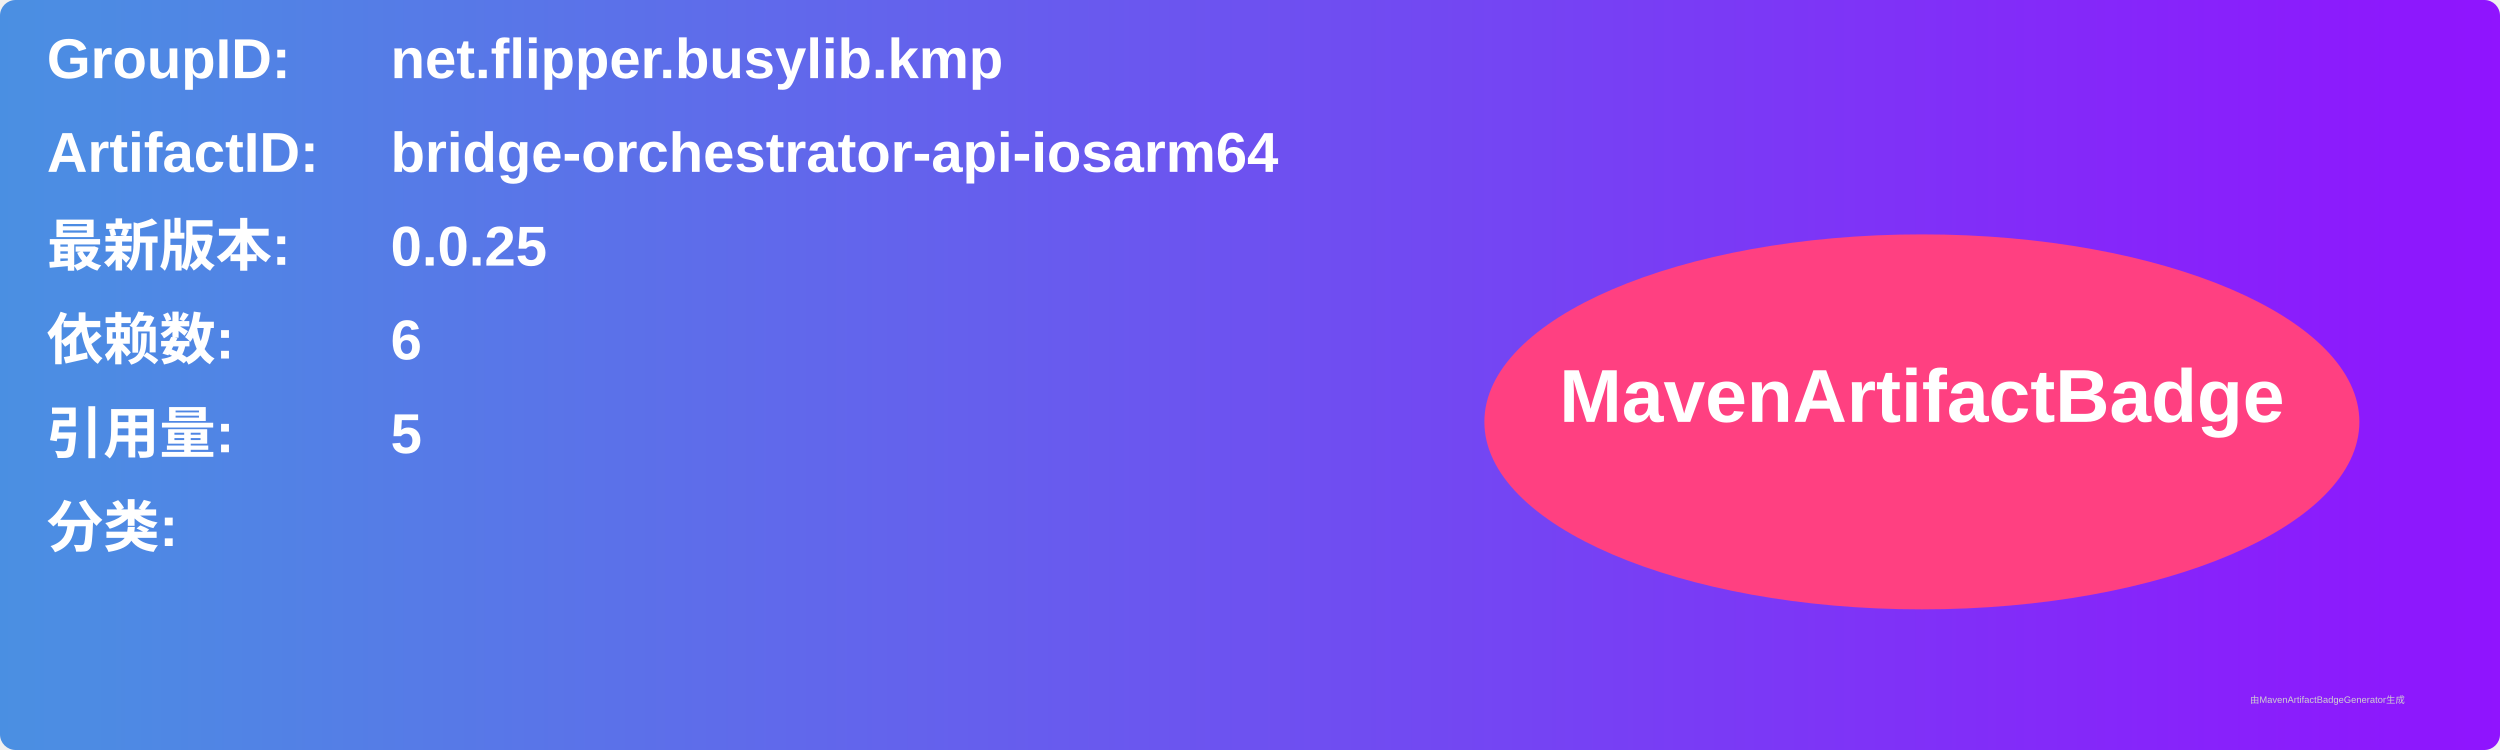
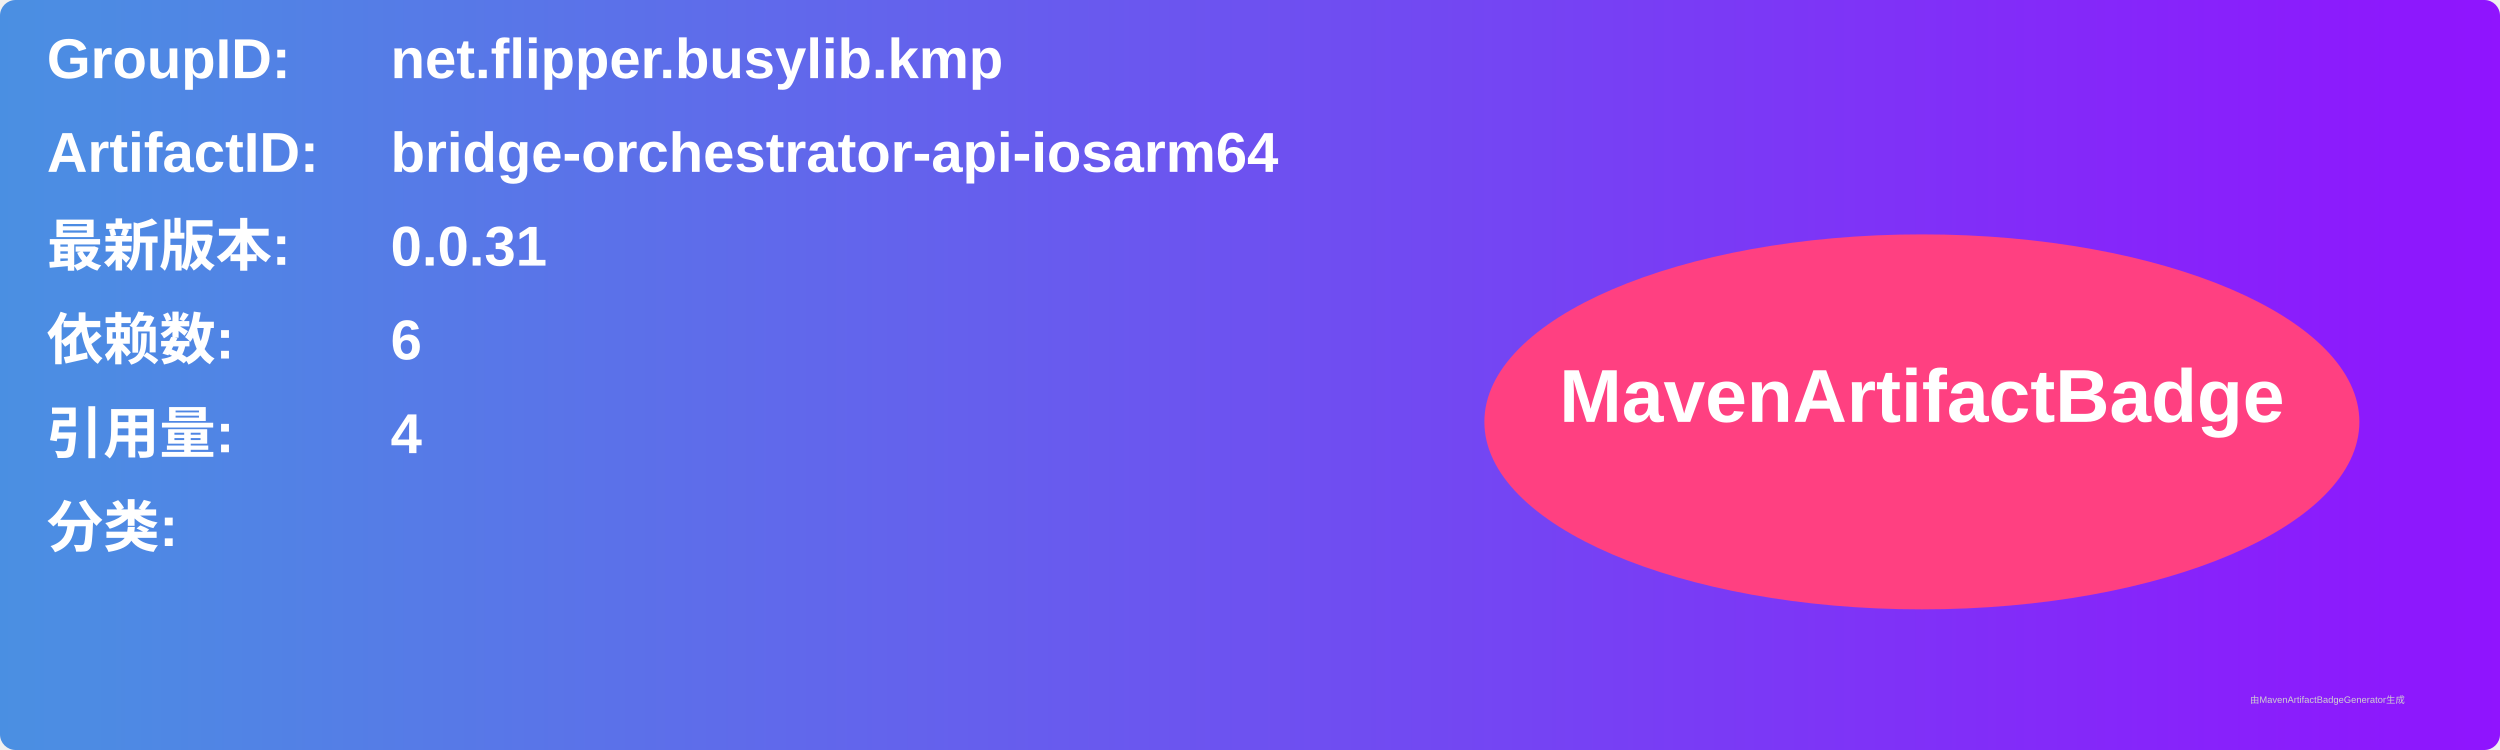
<svg xmlns="http://www.w3.org/2000/svg" width="800" height="240" viewBox="0 0 800 240">
  <linearGradient id="grad" x1="0%" y1="0%" x2="100%" y2="0%">
    <stop offset="0%" stop-color="#4a90e2" />
    <stop offset="100%" stop-color="#9013fe" />
  </linearGradient>
  <rect width="100%" height="100%" rx="5" ry="5" fill="url(#grad)" />
  <g transform="translate(15, 15)">
    <text x="0" y="10" font-family="Arial" font-size="18" fill="white" font-weight="bold" width="260">GroupID:</text>
    <text x="110" y="10" font-family="Arial" font-size="18" fill="white" font-weight="bold" width="460">net.flipper.busylib.kmp</text>
    <text x="0" y="40" font-family="Arial" font-size="18" fill="white" font-weight="bold" width="260">ArtifactID:</text>
    <text x="110" y="40" font-family="Arial" font-size="18" fill="white" font-weight="bold" width="460">bridge-orchestrator-api-iosarm64</text>
    <text x="0" y="70" font-family="Arial" font-size="18" fill="white" font-weight="bold">最新版本:</text>
    <text x="110" y="70" font-family="Arial" font-size="18" fill="white" font-weight="bold">
-       <tspan font-weight="bold">0.0.25</tspan>
+       <tspan font-weight="bold">0.0.31</tspan>
    </text>
    <text x="0" y="100" font-family="Arial" font-size="18" fill="white" font-weight="bold">依赖数: </text>
    <text x="110" y="100" font-family="Arial" font-size="18" fill="white">
      <tspan font-weight="bold">6</tspan>
    </text>
    <text x="0" y="130" font-family="Arial" font-size="18" fill="white" font-weight="bold">引用量: </text>
    <text x="110" y="130" font-family="Arial" font-size="18" fill="white">
-       <tspan font-weight="bold">5</tspan>
+       <tspan font-weight="bold">4</tspan>
    </text>
    <text x="0" y="160" font-family="Arial" font-size="18" fill="white" font-weight="bold">分类:</text>
    <text x="10" y="190" font-family="Arial" font-size="10" fill="white">
      <tspan font-weight="bold" />
    </text>
    <ellipse cx="600" cy="120" rx="140" ry="60" fill="#ff4081" />
    <text x="600" y="120" text-anchor="middle" font-family="Arial" font-size="24" fill="white" font-weight="bold">MavenArtifactBadge</text>
  </g>
  <text x="720" y="225" font-family="Arial" font-size="3" fill="#d0d0d0">由MavenArtifactBadgeGenerator生成</text>
</svg>
